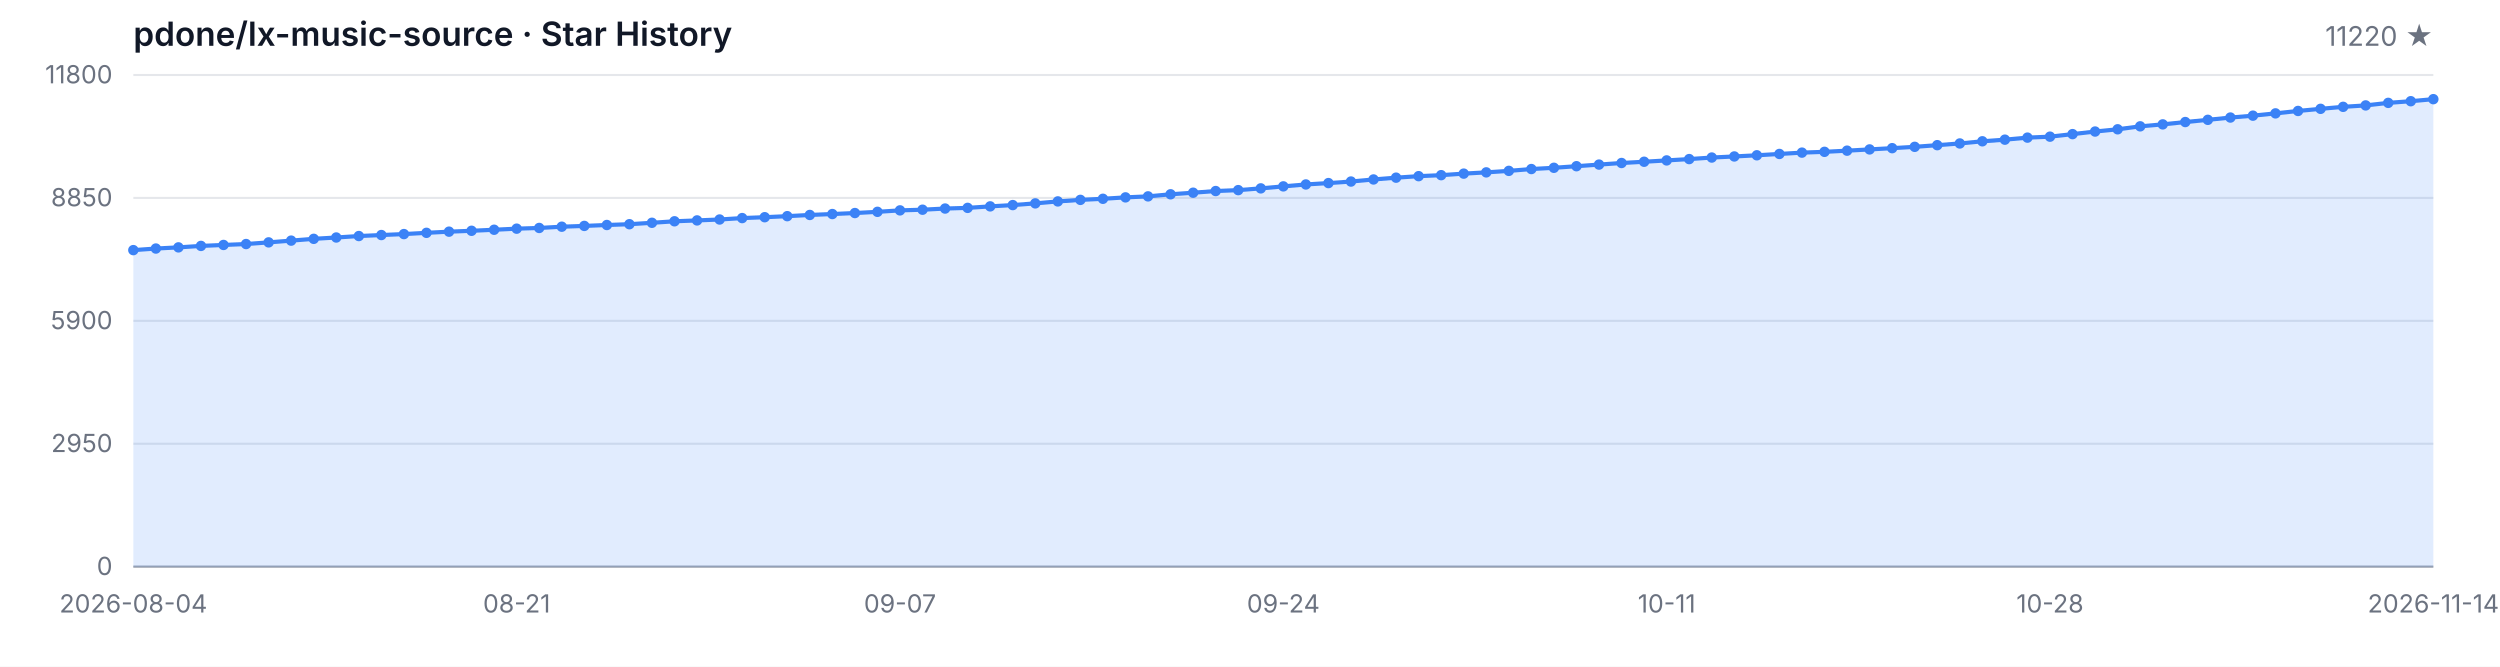
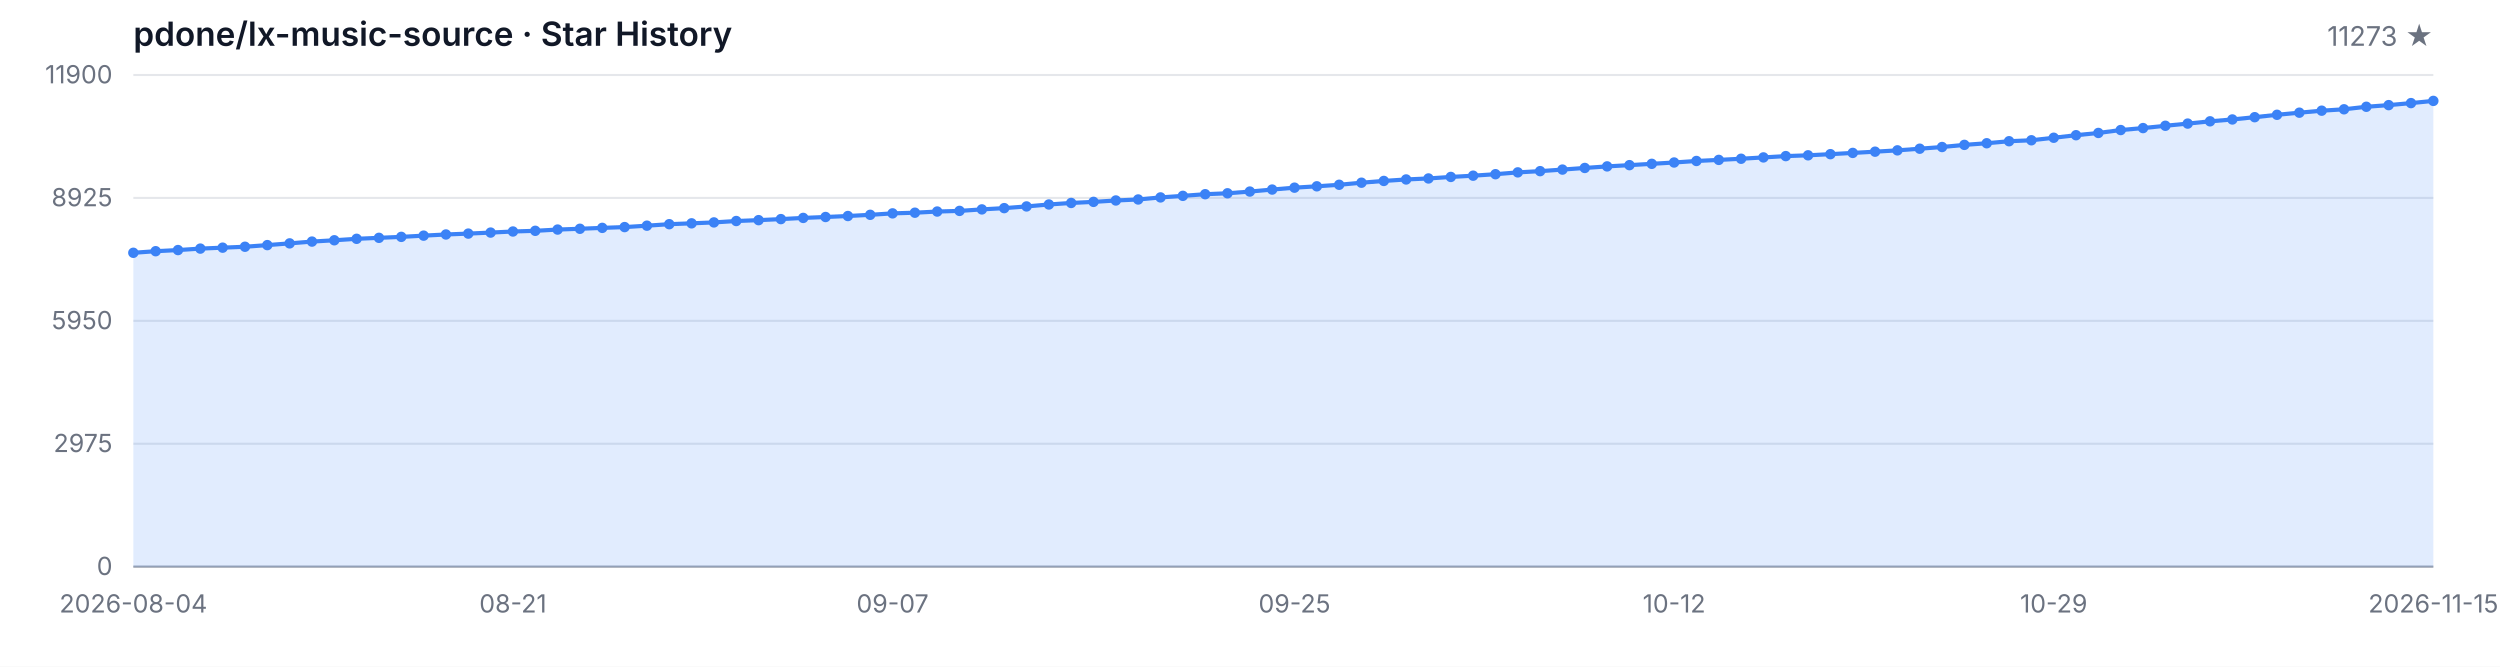
<svg xmlns="http://www.w3.org/2000/svg" width="1200" height="320" viewBox="0 0 1200 320" role="img" aria-label="Star History">
  <style>
  .bg { fill: #ffffff; }
  .grid { stroke: #e5e7eb; stroke-width: 1; }
  .axis { stroke: #9ca3af; stroke-width: 1; }
  .area { fill: rgba(59, 130, 246, 0.15); }
  .line { fill: none; stroke: #3b82f6; stroke-width: 2; stroke-linejoin: round; stroke-linecap: round; }
  .dot { fill: #3b82f6; }
  .tlabel { fill: #6b7280; font-family: -apple-system, BlinkMacSystemFont, 'Segoe UI', sans-serif; font-size: 12px; }
  .title { fill: #111827; font-family: -apple-system, BlinkMacSystemFont, 'Segoe UI', sans-serif; font-size: 16px; font-weight: 600; }
  .subtitle { fill: #6b7280; font-family: -apple-system, BlinkMacSystemFont, 'Segoe UI', sans-serif; font-size: 13px; }
  @media (prefers-color-scheme: dark) {
    .bg { fill: #0d1117; }
    .grid { stroke: #21262d; }
    .axis { stroke: #484f58; }
    .area { fill: rgba(58, 132, 255, 0.18); }
    .line { stroke: #58a6ff; }
    .dot { fill: #58a6ff; }
    .tlabel { fill: #8b949e; }
    .title { fill: #c9d1d9; }
    .subtitle { fill: #8b949e; }
  }
</style>
  <rect class="bg" width="1200" height="320" />
  <text class="title" x="64" y="22">pdone/lx-music-source · Star History</text>
-   <text class="subtitle" x="1168" y="22" text-anchor="end">11220 ★</text>
+   <text class="subtitle" x="1168" y="22" text-anchor="end">11273 ★</text>
  <line class="grid" x1="64" y1="272.00" x2="1168" y2="272.00" />
  <line class="grid" x1="64" y1="213.00" x2="1168" y2="213.00" />
  <line class="grid" x1="64" y1="154.00" x2="1168" y2="154.00" />
  <line class="grid" x1="64" y1="95.00" x2="1168" y2="95.00" />
  <line class="grid" x1="64" y1="36.00" x2="1168" y2="36.00" />
  <text class="tlabel" x="54" y="276.00" text-anchor="end">0</text>
-   <text class="tlabel" x="54" y="217.00" text-anchor="end">2950</text>
-   <text class="tlabel" x="54" y="158.00" text-anchor="end">5900</text>
-   <text class="tlabel" x="54" y="99.00" text-anchor="end">8850</text>
-   <text class="tlabel" x="54" y="40.00" text-anchor="end">11800</text>
+   <text class="tlabel" x="54" y="217.00" text-anchor="end">2975</text>
+   <text class="tlabel" x="54" y="158.00" text-anchor="end">5950</text>
+   <text class="tlabel" x="54" y="99.00" text-anchor="end">8925</text>
+   <text class="tlabel" x="54" y="40.00" text-anchor="end">11900</text>
  <line class="axis" x1="64" y1="272" x2="1168" y2="272" />
-   <path class="area" d="M 64.00 272.00 L 64.00 120.06 L 74.82 119.30 L 85.65 118.74 L 96.47 118.04 L 107.29 117.58 L 118.12 117.14 L 128.94 116.34 L 139.76 115.50 L 150.59 114.64 L 161.41 114.00 L 172.24 113.30 L 183.06 112.82 L 193.88 112.36 L 204.71 111.76 L 215.53 111.20 L 226.35 110.78 L 237.18 110.28 L 248.00 109.76 L 258.82 109.42 L 269.65 108.82 L 280.47 108.44 L 291.29 108.00 L 302.12 107.62 L 312.94 106.94 L 323.76 106.22 L 334.59 105.80 L 345.41 105.36 L 356.24 104.68 L 367.06 104.26 L 377.88 103.76 L 388.71 103.18 L 399.53 102.74 L 410.35 102.26 L 421.18 101.68 L 432.00 100.98 L 442.82 100.66 L 453.65 100.10 L 464.47 99.78 L 475.29 99.06 L 486.12 98.44 L 496.94 97.62 L 507.76 96.68 L 518.59 95.94 L 529.41 95.42 L 540.24 94.74 L 551.06 94.26 L 561.88 93.26 L 572.71 92.50 L 583.53 91.70 L 594.35 91.26 L 605.18 90.42 L 616.00 89.46 L 626.82 88.54 L 637.65 87.88 L 648.47 87.14 L 659.29 86.14 L 670.12 85.28 L 680.94 84.56 L 691.76 84.08 L 702.59 83.34 L 713.41 82.74 L 724.24 82.02 L 735.06 81.14 L 745.88 80.54 L 756.71 79.78 L 767.53 79.00 L 778.35 78.24 L 789.18 77.64 L 800.00 77.00 L 810.82 76.36 L 821.65 75.62 L 832.47 75.10 L 843.29 74.54 L 854.12 73.90 L 864.94 73.26 L 875.76 72.88 L 886.59 72.32 L 897.41 71.72 L 908.24 71.12 L 919.06 70.48 L 929.88 69.68 L 940.71 68.86 L 951.53 67.82 L 962.35 67.04 L 973.18 66.06 L 984.00 65.60 L 994.82 64.38 L 1005.65 63.14 L 1016.47 62.06 L 1027.29 60.64 L 1038.12 59.70 L 1048.94 58.58 L 1059.76 57.52 L 1070.59 56.42 L 1081.41 55.52 L 1092.24 54.42 L 1103.06 53.26 L 1113.88 52.24 L 1124.71 51.28 L 1135.53 50.60 L 1146.35 49.38 L 1157.18 48.58 L 1168.00 47.60 L 1168.00 272.00 Z" />
-   <path class="line" d="M 64.00 120.06 L 74.82 119.30 L 85.65 118.74 L 96.47 118.04 L 107.29 117.58 L 118.12 117.14 L 128.94 116.34 L 139.76 115.50 L 150.59 114.64 L 161.41 114.00 L 172.24 113.30 L 183.06 112.82 L 193.88 112.36 L 204.71 111.76 L 215.53 111.20 L 226.35 110.78 L 237.18 110.28 L 248.00 109.76 L 258.82 109.42 L 269.65 108.82 L 280.47 108.44 L 291.29 108.00 L 302.12 107.62 L 312.94 106.94 L 323.76 106.22 L 334.59 105.80 L 345.41 105.36 L 356.24 104.68 L 367.06 104.26 L 377.88 103.76 L 388.71 103.18 L 399.53 102.74 L 410.35 102.26 L 421.18 101.68 L 432.00 100.98 L 442.82 100.66 L 453.65 100.10 L 464.47 99.78 L 475.29 99.06 L 486.12 98.44 L 496.94 97.62 L 507.76 96.68 L 518.59 95.94 L 529.41 95.42 L 540.24 94.74 L 551.06 94.26 L 561.88 93.26 L 572.71 92.50 L 583.53 91.70 L 594.35 91.26 L 605.18 90.42 L 616.00 89.46 L 626.82 88.54 L 637.65 87.88 L 648.47 87.14 L 659.29 86.14 L 670.12 85.28 L 680.94 84.56 L 691.76 84.08 L 702.59 83.34 L 713.41 82.74 L 724.24 82.02 L 735.06 81.14 L 745.88 80.54 L 756.71 79.78 L 767.53 79.00 L 778.35 78.24 L 789.18 77.64 L 800.00 77.00 L 810.82 76.36 L 821.65 75.62 L 832.47 75.10 L 843.29 74.54 L 854.12 73.90 L 864.94 73.26 L 875.76 72.88 L 886.59 72.32 L 897.41 71.72 L 908.24 71.12 L 919.06 70.48 L 929.88 69.68 L 940.71 68.86 L 951.53 67.82 L 962.35 67.04 L 973.18 66.06 L 984.00 65.60 L 994.82 64.38 L 1005.65 63.14 L 1016.47 62.06 L 1027.29 60.64 L 1038.12 59.70 L 1048.94 58.58 L 1059.76 57.52 L 1070.59 56.42 L 1081.41 55.52 L 1092.24 54.42 L 1103.06 53.26 L 1113.88 52.24 L 1124.71 51.28 L 1135.53 50.60 L 1146.35 49.38 L 1157.18 48.58 L 1168.00 47.60" />
-   <circle class="dot" cx="64.00" cy="120.06" r="2.5" />
-   <circle class="dot" cx="74.82" cy="119.30" r="2.5" />
-   <circle class="dot" cx="85.65" cy="118.74" r="2.5" />
-   <circle class="dot" cx="96.47" cy="118.04" r="2.5" />
-   <circle class="dot" cx="107.29" cy="117.58" r="2.5" />
-   <circle class="dot" cx="118.12" cy="117.14" r="2.5" />
-   <circle class="dot" cx="128.94" cy="116.34" r="2.5" />
-   <circle class="dot" cx="139.76" cy="115.50" r="2.5" />
-   <circle class="dot" cx="150.59" cy="114.64" r="2.5" />
-   <circle class="dot" cx="161.41" cy="114.00" r="2.5" />
-   <circle class="dot" cx="172.24" cy="113.30" r="2.5" />
-   <circle class="dot" cx="183.06" cy="112.82" r="2.5" />
-   <circle class="dot" cx="193.88" cy="112.36" r="2.5" />
-   <circle class="dot" cx="204.71" cy="111.76" r="2.5" />
-   <circle class="dot" cx="215.53" cy="111.20" r="2.5" />
-   <circle class="dot" cx="226.35" cy="110.78" r="2.5" />
-   <circle class="dot" cx="237.18" cy="110.28" r="2.5" />
-   <circle class="dot" cx="248.00" cy="109.76" r="2.5" />
-   <circle class="dot" cx="258.82" cy="109.42" r="2.5" />
-   <circle class="dot" cx="269.65" cy="108.82" r="2.5" />
-   <circle class="dot" cx="280.47" cy="108.44" r="2.5" />
-   <circle class="dot" cx="291.29" cy="108.00" r="2.5" />
-   <circle class="dot" cx="302.12" cy="107.62" r="2.5" />
-   <circle class="dot" cx="312.94" cy="106.94" r="2.5" />
-   <circle class="dot" cx="323.76" cy="106.22" r="2.5" />
-   <circle class="dot" cx="334.59" cy="105.80" r="2.5" />
-   <circle class="dot" cx="345.41" cy="105.36" r="2.5" />
-   <circle class="dot" cx="356.24" cy="104.68" r="2.5" />
-   <circle class="dot" cx="367.06" cy="104.26" r="2.5" />
-   <circle class="dot" cx="377.88" cy="103.76" r="2.5" />
-   <circle class="dot" cx="388.71" cy="103.18" r="2.5" />
-   <circle class="dot" cx="399.53" cy="102.74" r="2.5" />
-   <circle class="dot" cx="410.35" cy="102.26" r="2.5" />
-   <circle class="dot" cx="421.18" cy="101.68" r="2.5" />
-   <circle class="dot" cx="432.00" cy="100.98" r="2.5" />
-   <circle class="dot" cx="442.82" cy="100.66" r="2.5" />
-   <circle class="dot" cx="453.65" cy="100.10" r="2.5" />
-   <circle class="dot" cx="464.47" cy="99.78" r="2.5" />
-   <circle class="dot" cx="475.29" cy="99.06" r="2.5" />
-   <circle class="dot" cx="486.12" cy="98.44" r="2.5" />
-   <circle class="dot" cx="496.94" cy="97.62" r="2.5" />
-   <circle class="dot" cx="507.76" cy="96.68" r="2.5" />
-   <circle class="dot" cx="518.59" cy="95.94" r="2.5" />
-   <circle class="dot" cx="529.41" cy="95.42" r="2.5" />
-   <circle class="dot" cx="540.24" cy="94.74" r="2.5" />
-   <circle class="dot" cx="551.06" cy="94.26" r="2.5" />
-   <circle class="dot" cx="561.88" cy="93.26" r="2.5" />
-   <circle class="dot" cx="572.71" cy="92.50" r="2.5" />
-   <circle class="dot" cx="583.53" cy="91.70" r="2.5" />
-   <circle class="dot" cx="594.35" cy="91.26" r="2.5" />
-   <circle class="dot" cx="605.18" cy="90.42" r="2.5" />
-   <circle class="dot" cx="616.00" cy="89.46" r="2.5" />
-   <circle class="dot" cx="626.82" cy="88.54" r="2.5" />
-   <circle class="dot" cx="637.65" cy="87.88" r="2.5" />
-   <circle class="dot" cx="648.47" cy="87.14" r="2.5" />
-   <circle class="dot" cx="659.29" cy="86.14" r="2.5" />
-   <circle class="dot" cx="670.12" cy="85.28" r="2.5" />
-   <circle class="dot" cx="680.94" cy="84.56" r="2.5" />
-   <circle class="dot" cx="691.76" cy="84.08" r="2.5" />
-   <circle class="dot" cx="702.59" cy="83.34" r="2.5" />
-   <circle class="dot" cx="713.41" cy="82.74" r="2.5" />
-   <circle class="dot" cx="724.24" cy="82.02" r="2.5" />
-   <circle class="dot" cx="735.06" cy="81.14" r="2.5" />
-   <circle class="dot" cx="745.88" cy="80.54" r="2.5" />
-   <circle class="dot" cx="756.71" cy="79.78" r="2.5" />
-   <circle class="dot" cx="767.53" cy="79.00" r="2.5" />
-   <circle class="dot" cx="778.35" cy="78.24" r="2.5" />
-   <circle class="dot" cx="789.18" cy="77.64" r="2.5" />
-   <circle class="dot" cx="800.00" cy="77.00" r="2.5" />
-   <circle class="dot" cx="810.82" cy="76.36" r="2.5" />
-   <circle class="dot" cx="821.65" cy="75.62" r="2.5" />
-   <circle class="dot" cx="832.47" cy="75.10" r="2.5" />
-   <circle class="dot" cx="843.29" cy="74.54" r="2.5" />
-   <circle class="dot" cx="854.12" cy="73.90" r="2.5" />
-   <circle class="dot" cx="864.94" cy="73.26" r="2.5" />
-   <circle class="dot" cx="875.76" cy="72.88" r="2.5" />
-   <circle class="dot" cx="886.59" cy="72.32" r="2.5" />
-   <circle class="dot" cx="897.41" cy="71.72" r="2.5" />
-   <circle class="dot" cx="908.24" cy="71.12" r="2.5" />
-   <circle class="dot" cx="919.06" cy="70.48" r="2.5" />
-   <circle class="dot" cx="929.88" cy="69.68" r="2.5" />
-   <circle class="dot" cx="940.71" cy="68.86" r="2.5" />
-   <circle class="dot" cx="951.53" cy="67.82" r="2.5" />
-   <circle class="dot" cx="962.35" cy="67.04" r="2.5" />
-   <circle class="dot" cx="973.18" cy="66.06" r="2.5" />
-   <circle class="dot" cx="984.00" cy="65.60" r="2.5" />
-   <circle class="dot" cx="994.82" cy="64.38" r="2.5" />
-   <circle class="dot" cx="1005.65" cy="63.14" r="2.5" />
-   <circle class="dot" cx="1016.47" cy="62.06" r="2.5" />
-   <circle class="dot" cx="1027.29" cy="60.64" r="2.5" />
-   <circle class="dot" cx="1038.12" cy="59.70" r="2.5" />
-   <circle class="dot" cx="1048.94" cy="58.58" r="2.5" />
-   <circle class="dot" cx="1059.76" cy="57.52" r="2.5" />
-   <circle class="dot" cx="1070.59" cy="56.42" r="2.5" />
-   <circle class="dot" cx="1081.41" cy="55.52" r="2.5" />
-   <circle class="dot" cx="1092.24" cy="54.42" r="2.5" />
-   <circle class="dot" cx="1103.06" cy="53.26" r="2.5" />
-   <circle class="dot" cx="1113.88" cy="52.24" r="2.5" />
-   <circle class="dot" cx="1124.71" cy="51.28" r="2.5" />
-   <circle class="dot" cx="1135.53" cy="50.60" r="2.5" />
-   <circle class="dot" cx="1146.35" cy="49.38" r="2.5" />
-   <circle class="dot" cx="1157.18" cy="48.58" r="2.5" />
-   <circle class="dot" cx="1168.00" cy="47.60" r="2.5" />
+   <path class="area" d="M 64.00 272.00 L 64.00 121.34 L 74.72 120.58 L 85.44 120.03 L 96.16 119.33 L 106.87 118.88 L 117.59 118.44 L 128.31 117.65 L 139.03 116.82 L 149.75 115.96 L 160.47 115.33 L 171.18 114.63 L 181.90 114.16 L 192.62 113.70 L 203.34 113.11 L 214.06 112.55 L 224.78 112.13 L 235.50 111.64 L 246.21 111.12 L 256.93 110.79 L 267.65 110.19 L 278.37 109.81 L 289.09 109.38 L 299.81 109.00 L 310.52 108.33 L 321.24 107.61 L 331.96 107.20 L 342.68 106.76 L 353.40 106.09 L 364.12 105.67 L 374.83 105.17 L 385.55 104.60 L 396.27 104.16 L 406.99 103.69 L 417.71 103.11 L 428.43 102.42 L 439.15 102.10 L 449.86 101.54 L 460.58 101.23 L 471.30 100.51 L 482.02 99.90 L 492.74 99.09 L 503.46 98.15 L 514.17 97.42 L 524.89 96.90 L 535.61 96.23 L 546.33 95.75 L 557.05 94.76 L 567.77 94.01 L 578.49 93.22 L 589.20 92.78 L 599.92 91.95 L 610.64 90.99 L 621.36 90.08 L 632.08 89.43 L 642.80 88.69 L 653.51 87.70 L 664.23 86.85 L 674.95 86.14 L 685.67 85.66 L 696.39 84.93 L 707.11 84.33 L 717.83 83.62 L 728.54 82.74 L 739.26 82.15 L 749.98 81.40 L 760.70 80.62 L 771.42 79.87 L 782.14 79.27 L 792.85 78.64 L 803.57 78.00 L 814.29 77.27 L 825.01 76.75 L 835.73 76.20 L 846.45 75.56 L 857.17 74.93 L 867.88 74.55 L 878.60 74.00 L 889.32 73.40 L 900.04 72.81 L 910.76 72.17 L 921.48 71.38 L 932.19 70.57 L 942.91 69.54 L 953.63 68.76 L 964.35 67.79 L 975.07 67.33 L 985.79 66.12 L 996.50 64.90 L 1007.22 63.82 L 1017.94 62.42 L 1028.66 61.48 L 1039.38 60.37 L 1050.10 59.32 L 1060.82 58.23 L 1071.53 57.34 L 1082.25 56.25 L 1092.97 55.10 L 1103.69 54.09 L 1114.41 53.13 L 1125.13 52.46 L 1135.84 51.25 L 1146.56 50.46 L 1157.28 49.49 L 1168.00 48.43 L 1168.00 272.00 Z" />
+   <path class="line" d="M 64.00 121.34 L 74.72 120.58 L 85.44 120.03 L 96.16 119.33 L 106.87 118.88 L 117.59 118.44 L 128.31 117.65 L 139.03 116.82 L 149.75 115.96 L 160.47 115.33 L 171.18 114.63 L 181.90 114.16 L 192.62 113.70 L 203.34 113.11 L 214.06 112.55 L 224.78 112.13 L 235.50 111.64 L 246.21 111.12 L 256.93 110.79 L 267.65 110.19 L 278.37 109.81 L 289.09 109.38 L 299.81 109.00 L 310.52 108.33 L 321.24 107.61 L 331.96 107.20 L 342.68 106.76 L 353.40 106.09 L 364.12 105.67 L 374.83 105.17 L 385.55 104.60 L 396.27 104.16 L 406.99 103.69 L 417.71 103.11 L 428.43 102.42 L 439.15 102.10 L 449.86 101.54 L 460.58 101.23 L 471.30 100.51 L 482.02 99.90 L 492.74 99.09 L 503.46 98.15 L 514.17 97.42 L 524.89 96.90 L 535.61 96.23 L 546.33 95.75 L 557.05 94.76 L 567.77 94.01 L 578.49 93.22 L 589.20 92.78 L 599.92 91.95 L 610.64 90.99 L 621.36 90.08 L 632.08 89.43 L 642.80 88.69 L 653.51 87.70 L 664.23 86.85 L 674.95 86.14 L 685.67 85.66 L 696.39 84.93 L 707.11 84.33 L 717.83 83.62 L 728.54 82.74 L 739.26 82.15 L 749.98 81.40 L 760.70 80.62 L 771.42 79.87 L 782.14 79.27 L 792.85 78.64 L 803.57 78.00 L 814.29 77.27 L 825.01 76.75 L 835.73 76.20 L 846.45 75.56 L 857.17 74.93 L 867.88 74.55 L 878.60 74.00 L 889.32 73.40 L 900.04 72.81 L 910.76 72.17 L 921.48 71.38 L 932.19 70.57 L 942.91 69.54 L 953.63 68.76 L 964.35 67.79 L 975.07 67.33 L 985.79 66.12 L 996.50 64.90 L 1007.22 63.82 L 1017.94 62.42 L 1028.66 61.48 L 1039.38 60.37 L 1050.10 59.32 L 1060.82 58.23 L 1071.53 57.34 L 1082.25 56.25 L 1092.97 55.10 L 1103.69 54.09 L 1114.41 53.13 L 1125.13 52.46 L 1135.84 51.25 L 1146.56 50.46 L 1157.28 49.49 L 1168.00 48.43" />
+   <circle class="dot" cx="64.00" cy="121.34" r="2.5" />
+   <circle class="dot" cx="74.72" cy="120.58" r="2.5" />
+   <circle class="dot" cx="85.44" cy="120.03" r="2.5" />
+   <circle class="dot" cx="96.16" cy="119.33" r="2.5" />
+   <circle class="dot" cx="106.87" cy="118.88" r="2.5" />
+   <circle class="dot" cx="117.59" cy="118.44" r="2.5" />
+   <circle class="dot" cx="128.31" cy="117.65" r="2.5" />
+   <circle class="dot" cx="139.03" cy="116.82" r="2.5" />
+   <circle class="dot" cx="149.75" cy="115.96" r="2.5" />
+   <circle class="dot" cx="160.47" cy="115.33" r="2.5" />
+   <circle class="dot" cx="171.18" cy="114.63" r="2.5" />
+   <circle class="dot" cx="181.90" cy="114.16" r="2.5" />
+   <circle class="dot" cx="192.62" cy="113.70" r="2.5" />
+   <circle class="dot" cx="203.34" cy="113.11" r="2.5" />
+   <circle class="dot" cx="214.06" cy="112.55" r="2.5" />
+   <circle class="dot" cx="224.78" cy="112.13" r="2.5" />
+   <circle class="dot" cx="235.50" cy="111.64" r="2.5" />
+   <circle class="dot" cx="246.21" cy="111.12" r="2.5" />
+   <circle class="dot" cx="256.93" cy="110.79" r="2.5" />
+   <circle class="dot" cx="267.65" cy="110.19" r="2.5" />
+   <circle class="dot" cx="278.37" cy="109.81" r="2.5" />
+   <circle class="dot" cx="289.09" cy="109.38" r="2.5" />
+   <circle class="dot" cx="299.81" cy="109.00" r="2.5" />
+   <circle class="dot" cx="310.52" cy="108.33" r="2.5" />
+   <circle class="dot" cx="321.24" cy="107.61" r="2.5" />
+   <circle class="dot" cx="331.96" cy="107.20" r="2.5" />
+   <circle class="dot" cx="342.68" cy="106.76" r="2.5" />
+   <circle class="dot" cx="353.40" cy="106.09" r="2.5" />
+   <circle class="dot" cx="364.12" cy="105.67" r="2.5" />
+   <circle class="dot" cx="374.83" cy="105.17" r="2.5" />
+   <circle class="dot" cx="385.55" cy="104.60" r="2.5" />
+   <circle class="dot" cx="396.27" cy="104.16" r="2.5" />
+   <circle class="dot" cx="406.99" cy="103.69" r="2.5" />
+   <circle class="dot" cx="417.71" cy="103.11" r="2.5" />
+   <circle class="dot" cx="428.43" cy="102.42" r="2.5" />
+   <circle class="dot" cx="439.15" cy="102.10" r="2.5" />
+   <circle class="dot" cx="449.86" cy="101.54" r="2.5" />
+   <circle class="dot" cx="460.58" cy="101.23" r="2.5" />
+   <circle class="dot" cx="471.30" cy="100.51" r="2.5" />
+   <circle class="dot" cx="482.02" cy="99.90" r="2.5" />
+   <circle class="dot" cx="492.74" cy="99.09" r="2.5" />
+   <circle class="dot" cx="503.46" cy="98.15" r="2.5" />
+   <circle class="dot" cx="514.17" cy="97.42" r="2.5" />
+   <circle class="dot" cx="524.89" cy="96.90" r="2.5" />
+   <circle class="dot" cx="535.61" cy="96.23" r="2.5" />
+   <circle class="dot" cx="546.33" cy="95.75" r="2.5" />
+   <circle class="dot" cx="557.05" cy="94.76" r="2.5" />
+   <circle class="dot" cx="567.77" cy="94.01" r="2.5" />
+   <circle class="dot" cx="578.49" cy="93.22" r="2.5" />
+   <circle class="dot" cx="589.20" cy="92.78" r="2.5" />
+   <circle class="dot" cx="599.92" cy="91.95" r="2.5" />
+   <circle class="dot" cx="610.64" cy="90.99" r="2.5" />
+   <circle class="dot" cx="621.36" cy="90.08" r="2.5" />
+   <circle class="dot" cx="632.08" cy="89.43" r="2.5" />
+   <circle class="dot" cx="642.80" cy="88.69" r="2.5" />
+   <circle class="dot" cx="653.51" cy="87.70" r="2.5" />
+   <circle class="dot" cx="664.23" cy="86.85" r="2.5" />
+   <circle class="dot" cx="674.95" cy="86.14" r="2.5" />
+   <circle class="dot" cx="685.67" cy="85.66" r="2.5" />
+   <circle class="dot" cx="696.39" cy="84.93" r="2.5" />
+   <circle class="dot" cx="707.11" cy="84.33" r="2.5" />
+   <circle class="dot" cx="717.83" cy="83.62" r="2.5" />
+   <circle class="dot" cx="728.54" cy="82.74" r="2.5" />
+   <circle class="dot" cx="739.26" cy="82.15" r="2.5" />
+   <circle class="dot" cx="749.98" cy="81.40" r="2.5" />
+   <circle class="dot" cx="760.70" cy="80.62" r="2.5" />
+   <circle class="dot" cx="771.42" cy="79.87" r="2.5" />
+   <circle class="dot" cx="782.14" cy="79.27" r="2.5" />
+   <circle class="dot" cx="792.85" cy="78.64" r="2.5" />
+   <circle class="dot" cx="803.57" cy="78.00" r="2.5" />
+   <circle class="dot" cx="814.29" cy="77.27" r="2.5" />
+   <circle class="dot" cx="825.01" cy="76.75" r="2.5" />
+   <circle class="dot" cx="835.73" cy="76.20" r="2.5" />
+   <circle class="dot" cx="846.45" cy="75.56" r="2.5" />
+   <circle class="dot" cx="857.17" cy="74.93" r="2.5" />
+   <circle class="dot" cx="867.88" cy="74.55" r="2.5" />
+   <circle class="dot" cx="878.60" cy="74.00" r="2.5" />
+   <circle class="dot" cx="889.32" cy="73.40" r="2.5" />
+   <circle class="dot" cx="900.04" cy="72.81" r="2.5" />
+   <circle class="dot" cx="910.76" cy="72.17" r="2.5" />
+   <circle class="dot" cx="921.48" cy="71.38" r="2.5" />
+   <circle class="dot" cx="932.19" cy="70.57" r="2.5" />
+   <circle class="dot" cx="942.91" cy="69.54" r="2.5" />
+   <circle class="dot" cx="953.63" cy="68.76" r="2.5" />
+   <circle class="dot" cx="964.35" cy="67.79" r="2.5" />
+   <circle class="dot" cx="975.07" cy="67.33" r="2.5" />
+   <circle class="dot" cx="985.79" cy="66.12" r="2.5" />
+   <circle class="dot" cx="996.50" cy="64.90" r="2.5" />
+   <circle class="dot" cx="1007.22" cy="63.82" r="2.5" />
+   <circle class="dot" cx="1017.94" cy="62.42" r="2.5" />
+   <circle class="dot" cx="1028.66" cy="61.48" r="2.5" />
+   <circle class="dot" cx="1039.38" cy="60.37" r="2.5" />
+   <circle class="dot" cx="1050.10" cy="59.32" r="2.5" />
+   <circle class="dot" cx="1060.82" cy="58.23" r="2.5" />
+   <circle class="dot" cx="1071.53" cy="57.34" r="2.5" />
+   <circle class="dot" cx="1082.25" cy="56.25" r="2.5" />
+   <circle class="dot" cx="1092.97" cy="55.10" r="2.5" />
+   <circle class="dot" cx="1103.69" cy="54.09" r="2.5" />
+   <circle class="dot" cx="1114.41" cy="53.13" r="2.5" />
+   <circle class="dot" cx="1125.13" cy="52.46" r="2.5" />
+   <circle class="dot" cx="1135.84" cy="51.25" r="2.5" />
+   <circle class="dot" cx="1146.56" cy="50.46" r="2.5" />
+   <circle class="dot" cx="1157.28" cy="49.49" r="2.5" />
+   <circle class="dot" cx="1168.00" cy="48.43" r="2.5" />
  <text class="tlabel" x="64.00" y="294" text-anchor="middle">2026-08-04</text>
-   <text class="tlabel" x="248.00" y="294" text-anchor="middle">08-21</text>
-   <text class="tlabel" x="432.00" y="294" text-anchor="middle">09-07</text>
-   <text class="tlabel" x="616.00" y="294" text-anchor="middle">09-24</text>
-   <text class="tlabel" x="800.00" y="294" text-anchor="middle">10-11</text>
-   <text class="tlabel" x="984.00" y="294" text-anchor="middle">10-28</text>
-   <text class="tlabel" x="1168.00" y="294" text-anchor="middle">2026-11-14</text>
+   <text class="tlabel" x="246.21" y="294" text-anchor="middle">08-21</text>
+   <text class="tlabel" x="428.43" y="294" text-anchor="middle">09-07</text>
+   <text class="tlabel" x="621.36" y="294" text-anchor="middle">09-25</text>
+   <text class="tlabel" x="803.57" y="294" text-anchor="middle">10-12</text>
+   <text class="tlabel" x="985.79" y="294" text-anchor="middle">10-29</text>
+   <text class="tlabel" x="1168.00" y="294" text-anchor="middle">2026-11-15</text>
</svg>
